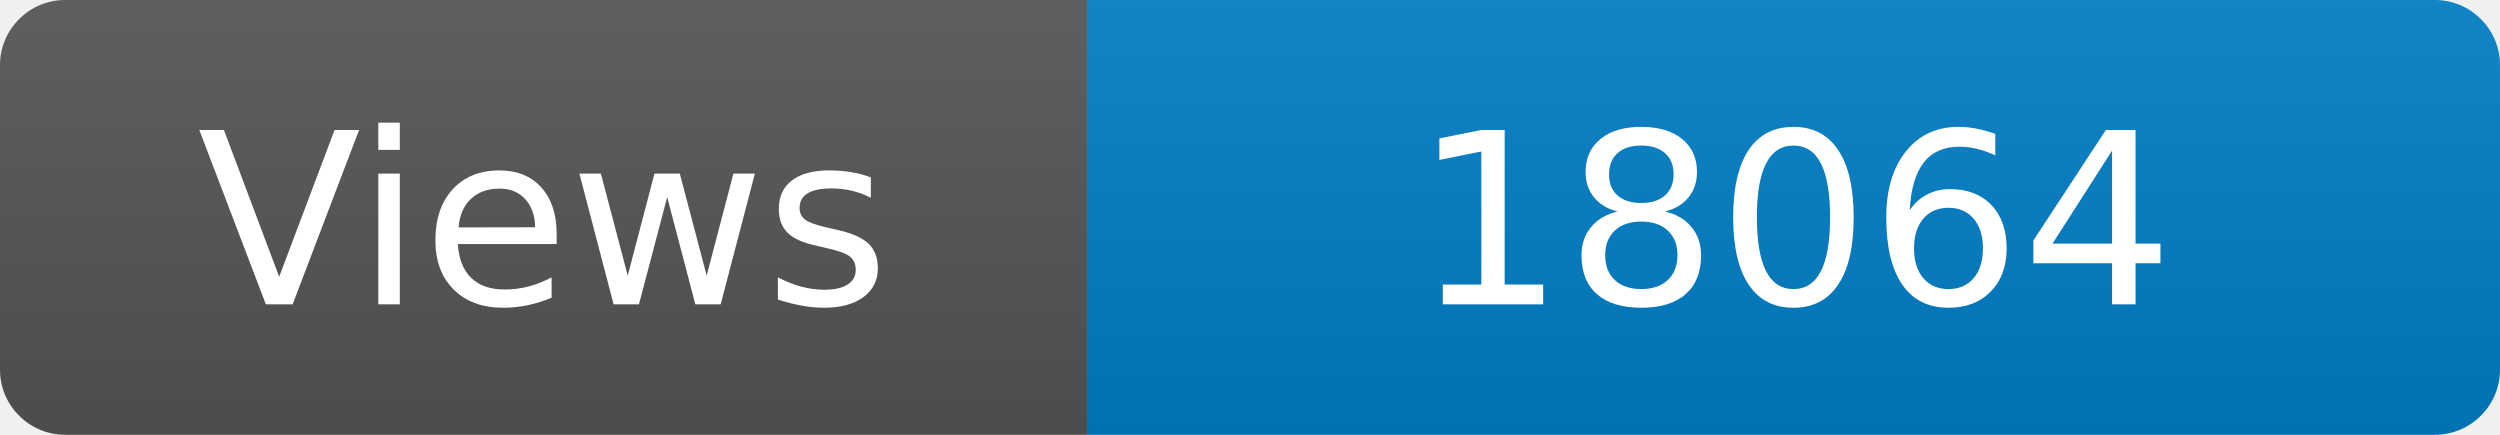
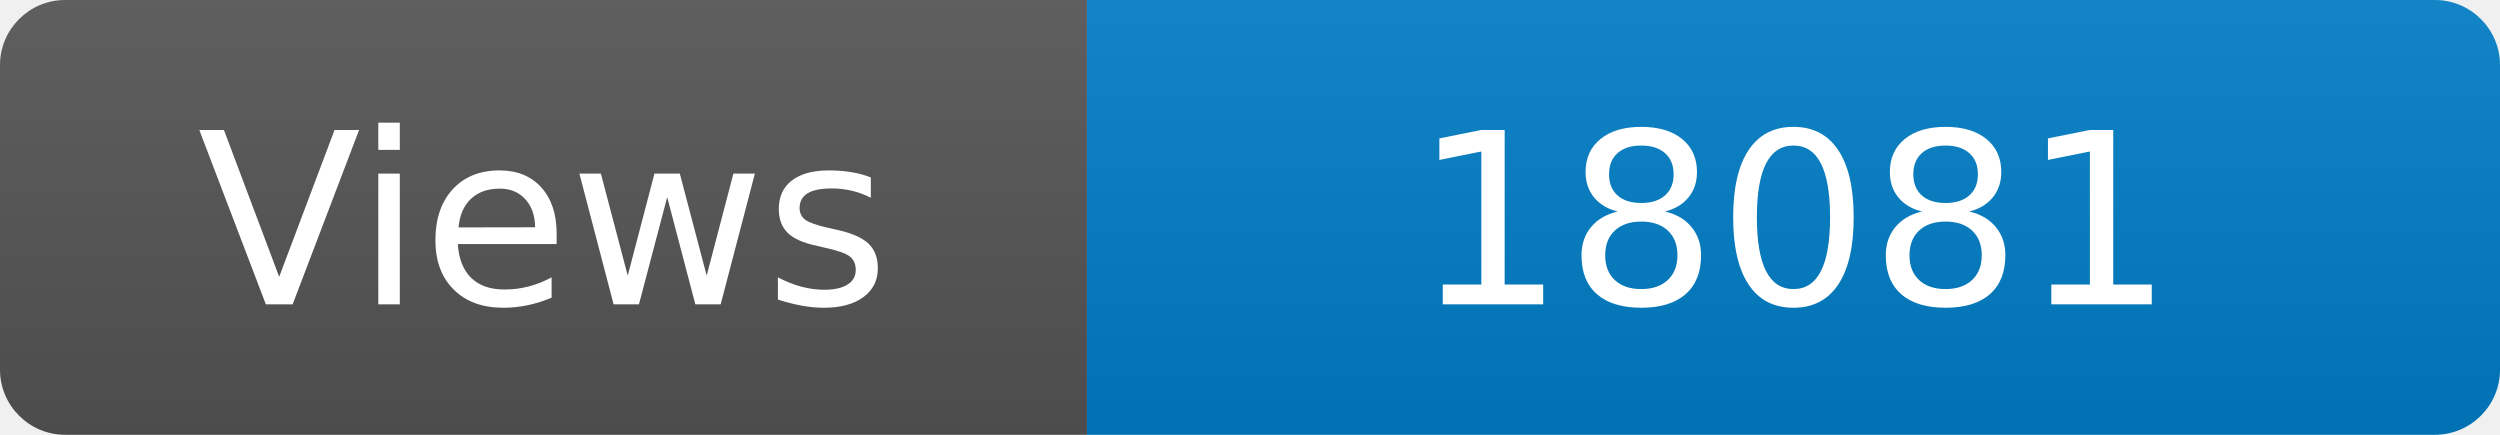
<svg xmlns="http://www.w3.org/2000/svg" width="115" height="20" role="img" aria-label="Maintained?: yes">
  <linearGradient id="s" x2="0" y2="100%">
    <stop offset="0" stop-color="#bbb" stop-opacity=".1" />
    <stop offset="1" stop-opacity=".1" />
  </linearGradient>
  <clipPath id="r">
    <rect width="115" height="20" rx="3" fill="#fff" />
  </clipPath>
  <g clip-path="url(#r)">
    <rect width="50" height="20" fill="#555" />
    <rect x="50" width="160" height="20" fill="#007ec6" />
    <rect width="115" height="20" fill="url(#s)" />
  </g>
  <g fill="#fff" text-anchor="middle" font-family="Verdana,Geneva,DejaVu Sans,sans-serif" font-size="110">
    <text x="250" y="140" transform="scale(.1)" fill="#fff">Views</text>
-     <text x="825" y="140" transform="scale(.1)" fill="#fff">18064</text>
+     <text x="825" y="140" transform="scale(.1)" fill="#fff">18081</text>
  </g>
</svg>
